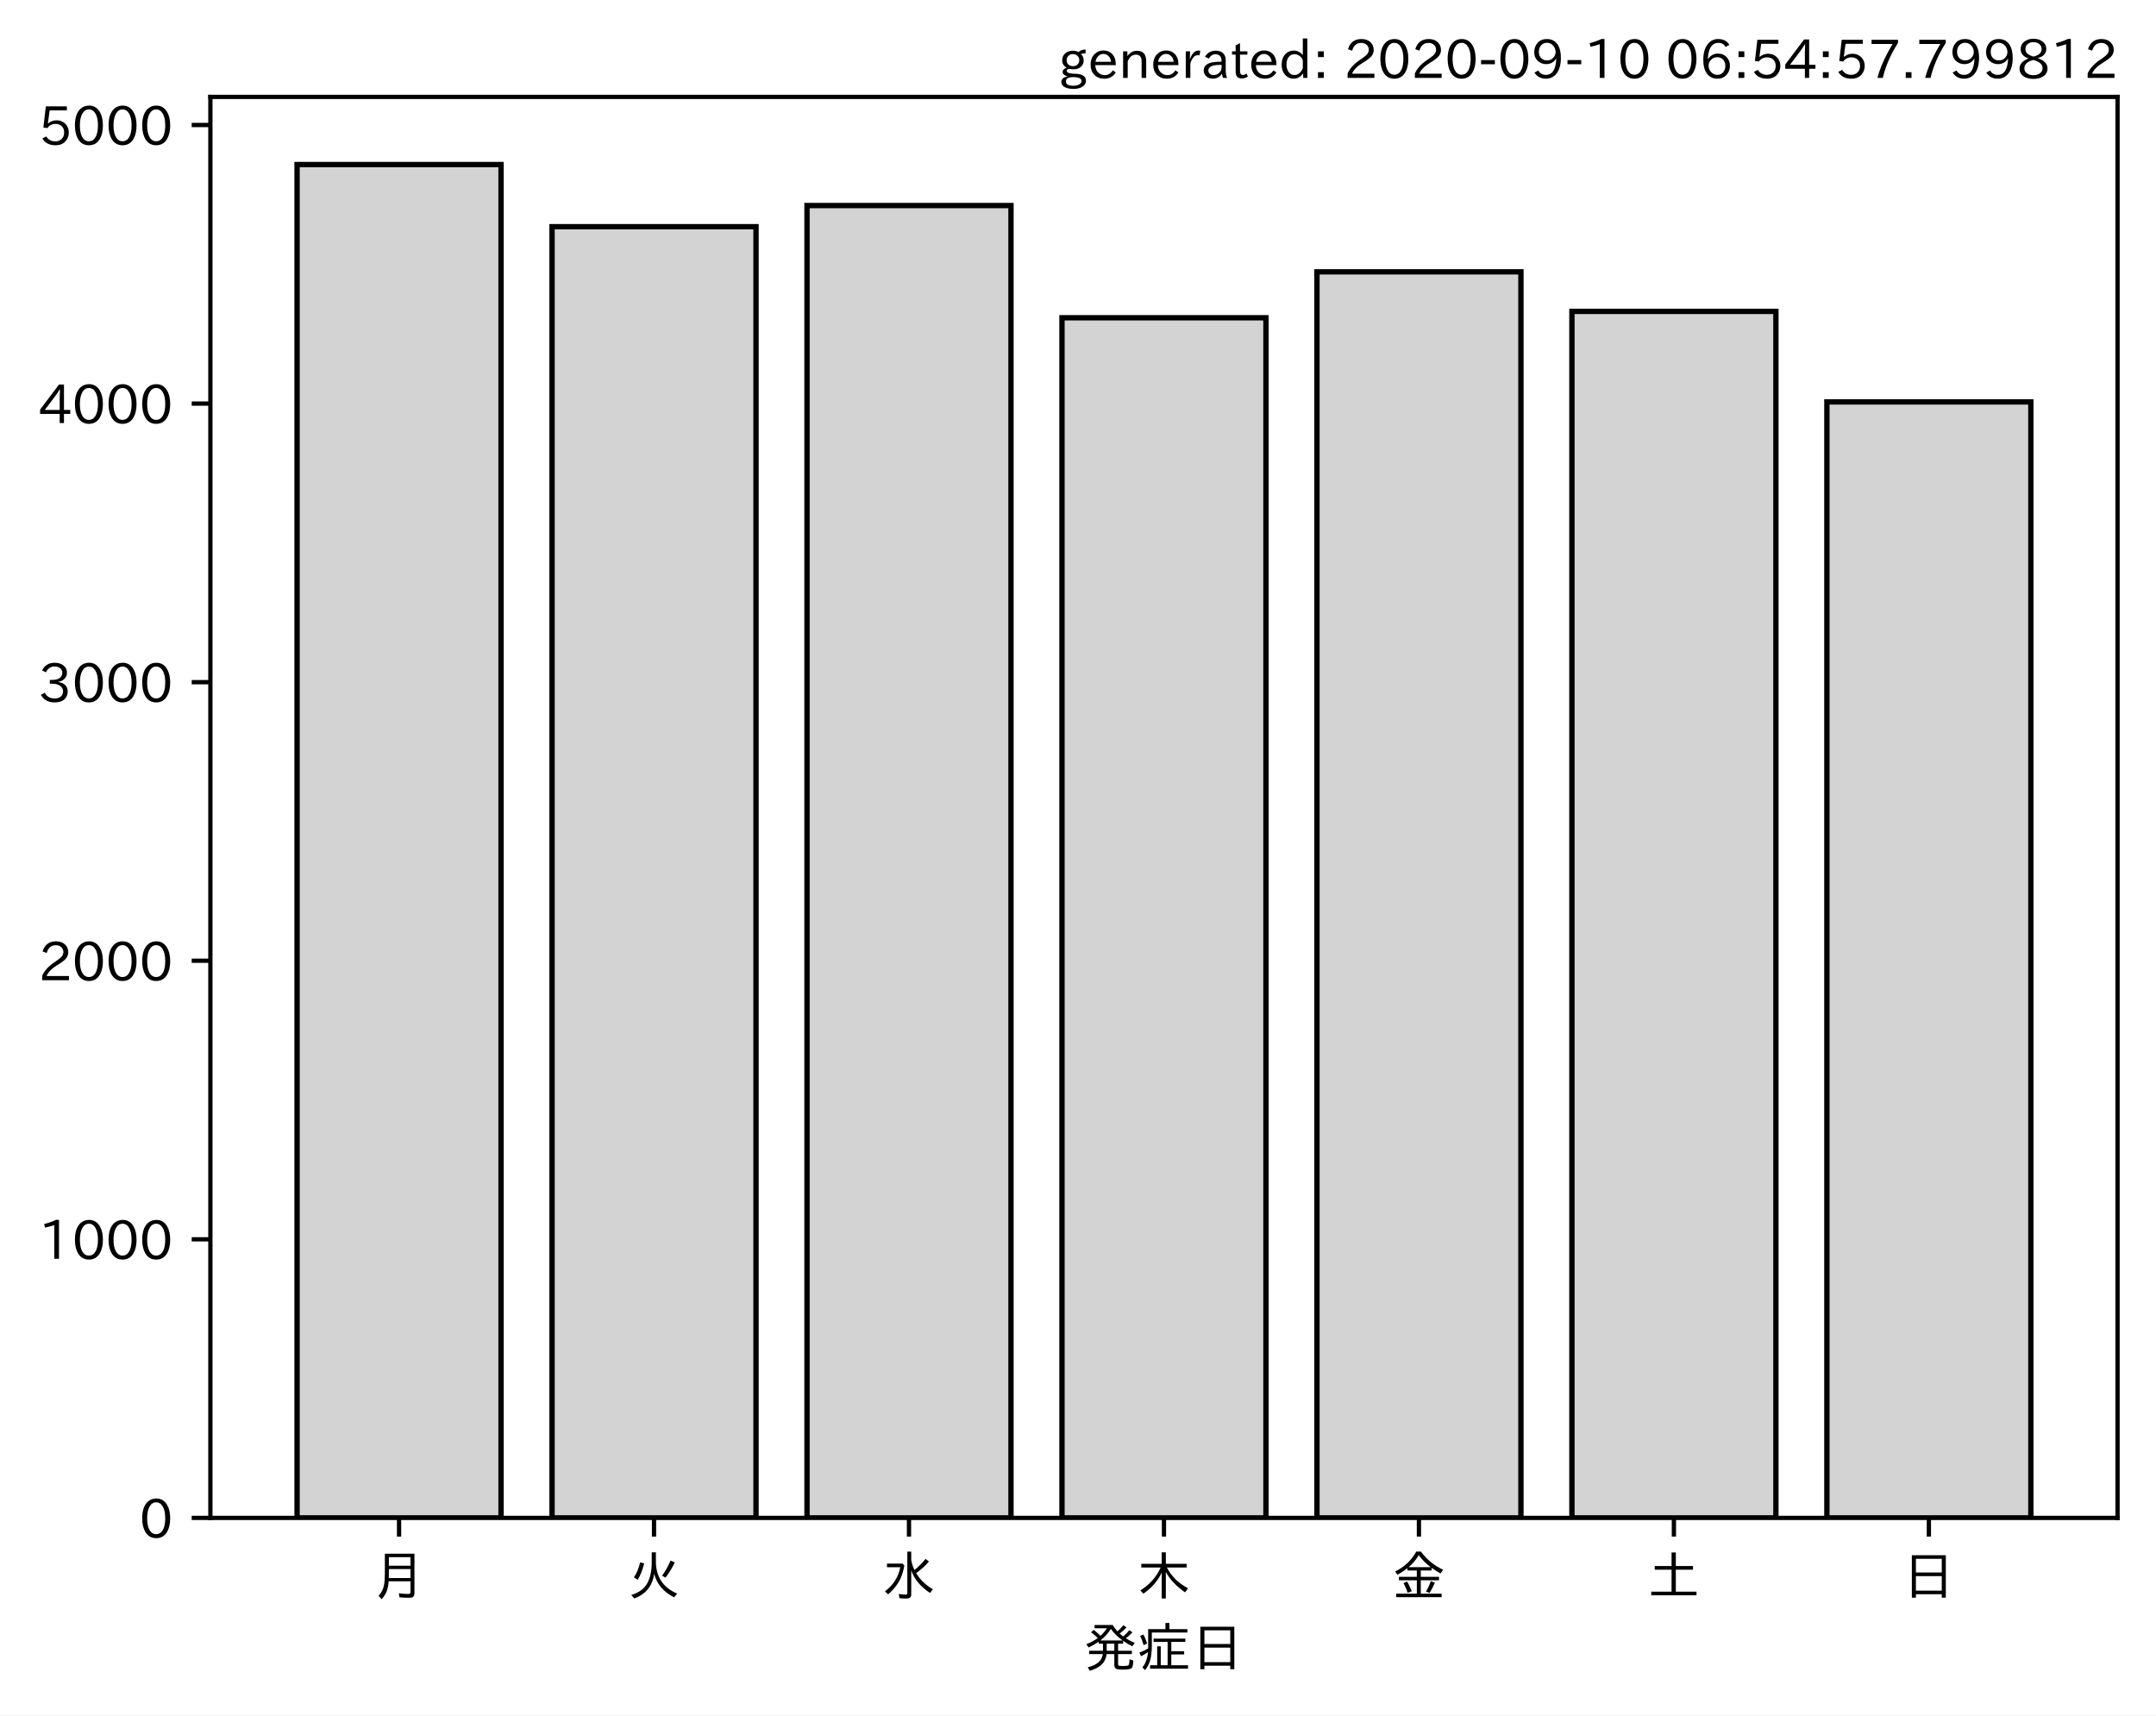
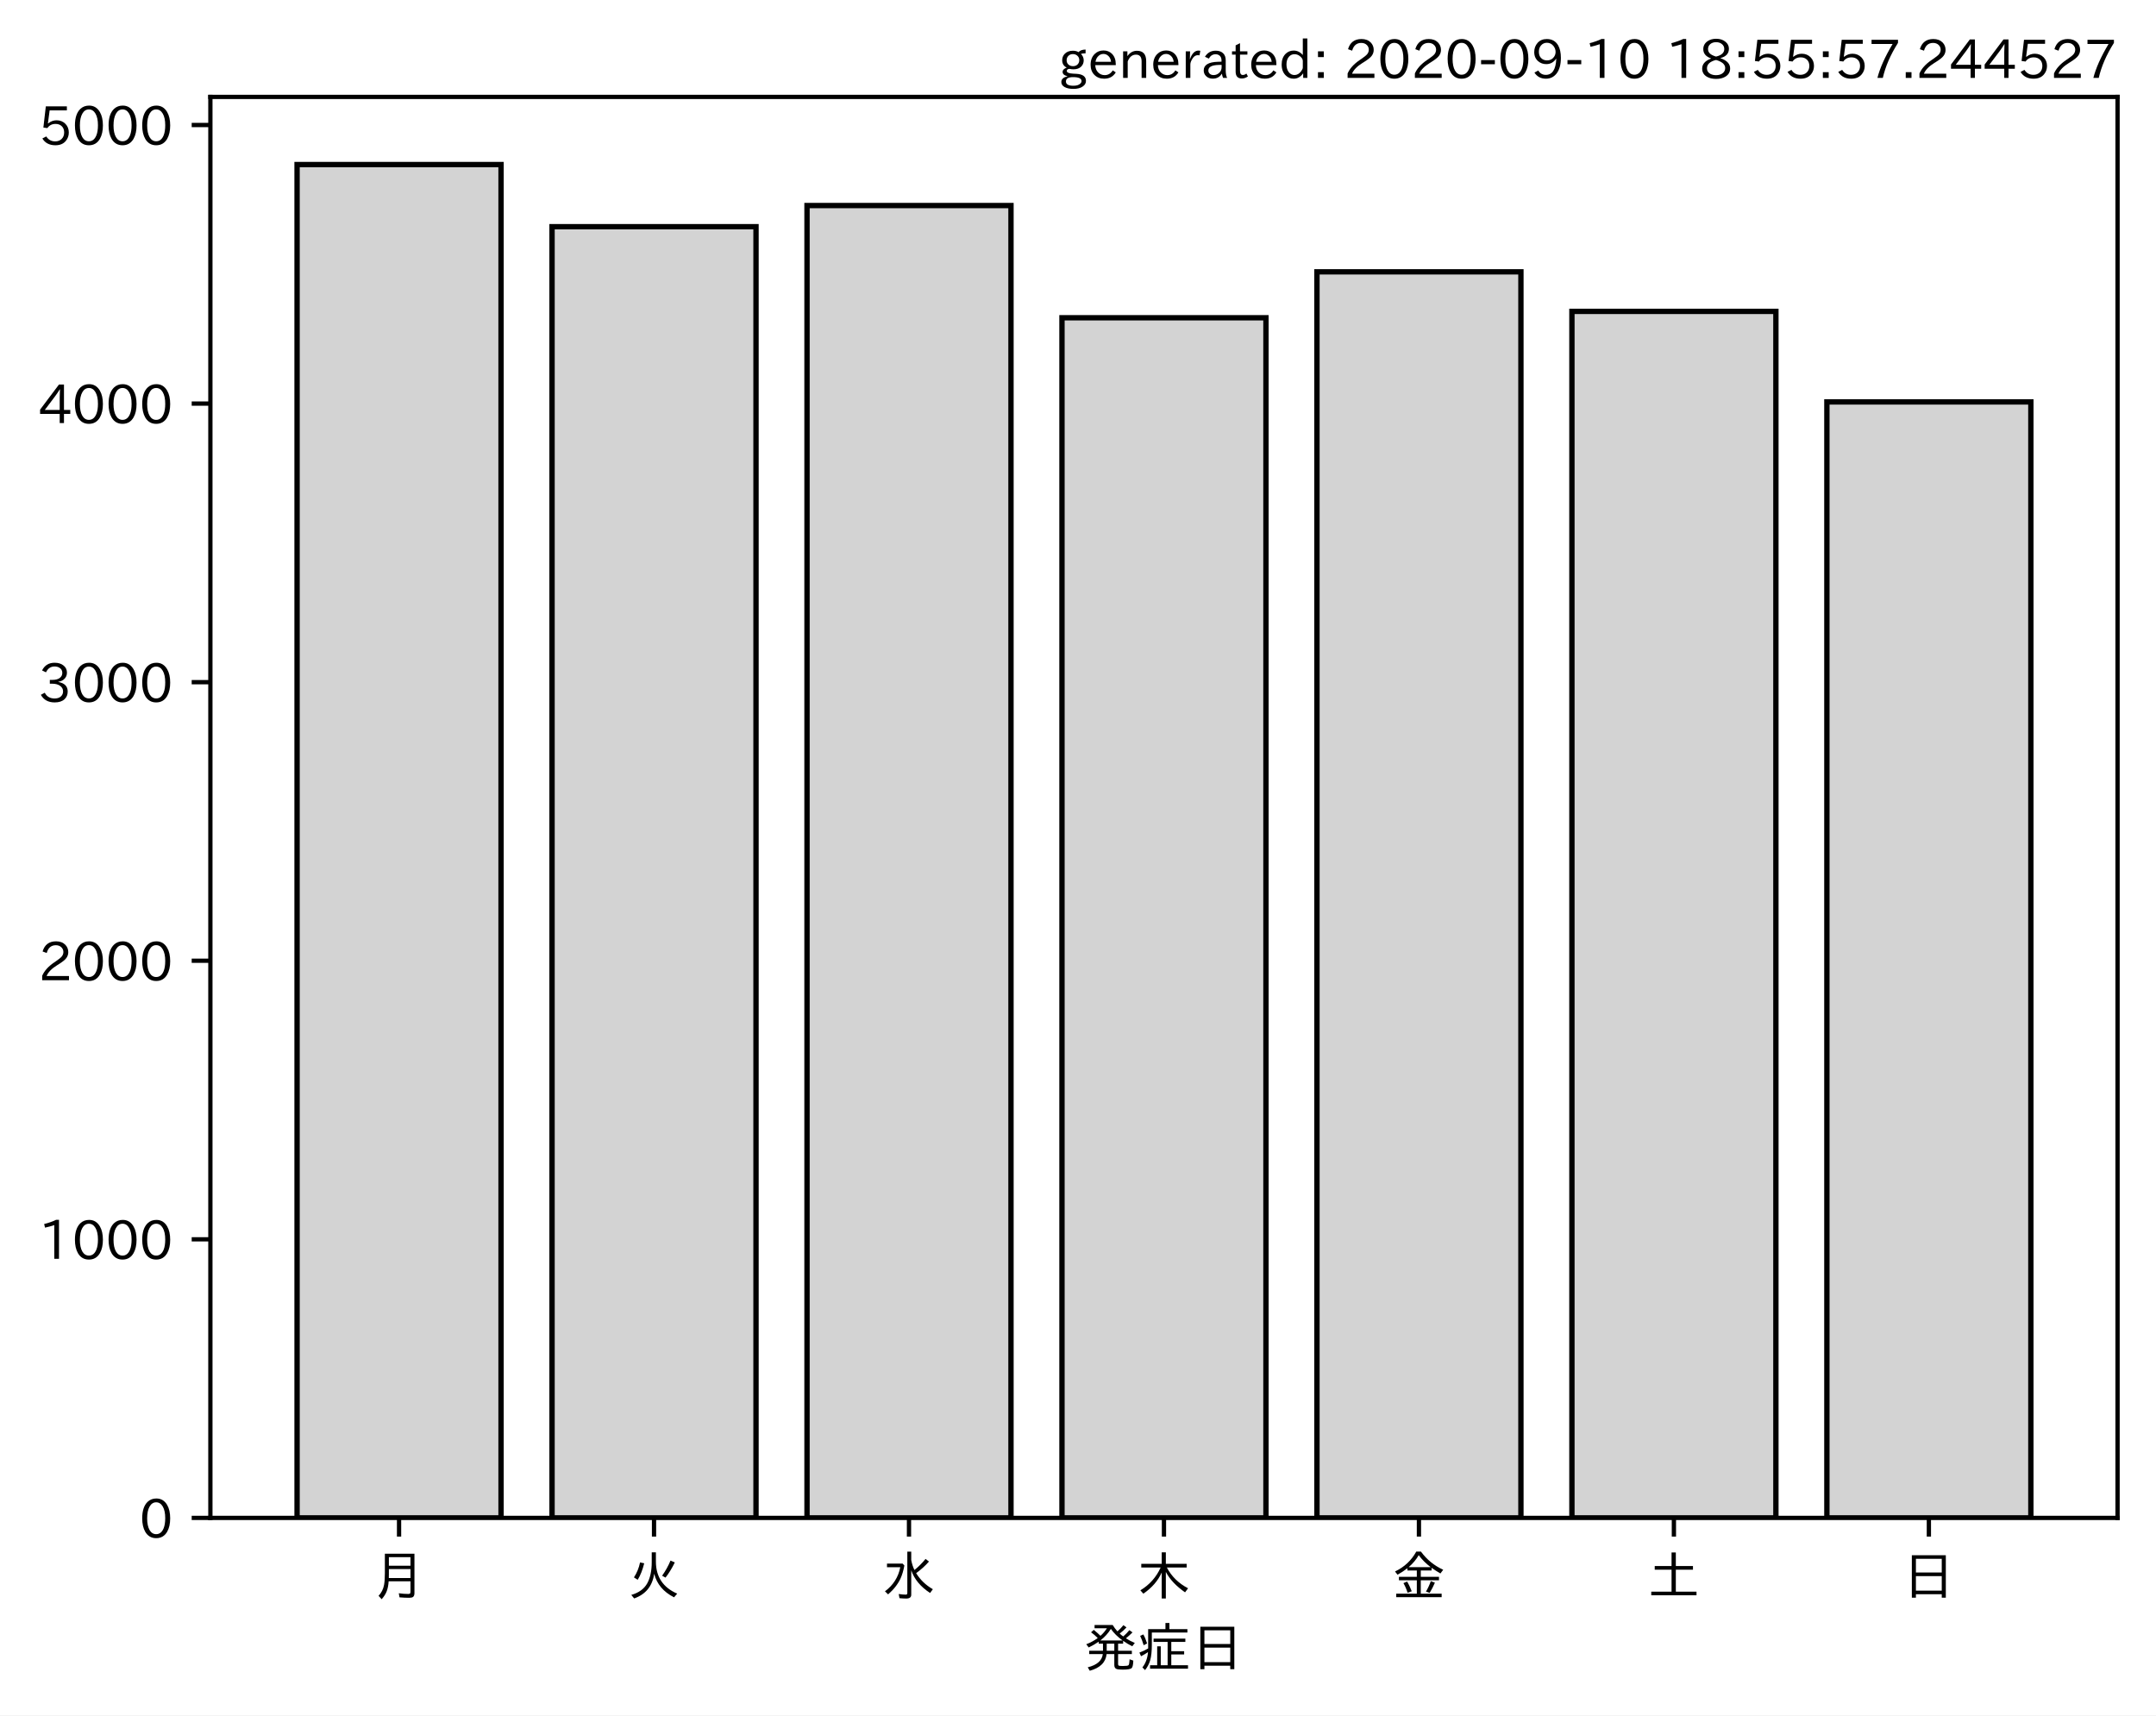
<svg xmlns="http://www.w3.org/2000/svg" xmlns:xlink="http://www.w3.org/1999/xlink" height="321.24pt" version="1.1" viewBox="0 0 403.714 321.24" width="403.714pt">
  <defs>
    <style type="text/css">*{stroke-linecap:butt;stroke-linejoin:round;}</style>
  </defs>
  <g id="figure_1">
    <g id="patch_1">
      <path d="M 0 321.24  L 403.714 321.24  L 403.714 0  L 0 0  z " style="fill:#ffffff;" />
    </g>
    <g id="axes_1">
      <g id="patch_2">
        <path d="M 39.394 284.259  L 396.514 284.259  L 396.514 18.147  L 39.394 18.147  z " style="fill:#ffffff;" />
      </g>
      <g id="patch_3">
-         <path clip-path="url(#pf69cc0f875)" d="M 55.626 284.259  L 93.821 284.259  L 93.821 30.819  L 55.626 30.819  z " style="fill:#d3d3d3;stroke:#000000;stroke-linejoin:miter;" />
+         <path clip-path="url(#p873a0d7e3d)" d="M 55.626 284.259  L 93.821 284.259  L 93.821 30.819  L 55.626 30.819  z " style="fill:#d3d3d3;stroke:#000000;stroke-linejoin:miter;" />
      </g>
      <g id="patch_4">
-         <path clip-path="url(#pf69cc0f875)" d="M 103.37 284.259  L 141.564 284.259  L 141.564 42.452  L 103.37 42.452  z " style="fill:#d3d3d3;stroke:#000000;stroke-linejoin:miter;" />
+         <path clip-path="url(#p873a0d7e3d)" d="M 103.37 284.259  L 141.564 284.259  L 141.564 42.452  L 103.37 42.452  z " style="fill:#d3d3d3;stroke:#000000;stroke-linejoin:miter;" />
      </g>
      <g id="patch_5">
-         <path clip-path="url(#pf69cc0f875)" d="M 151.113 284.259  L 189.308 284.259  L 189.308 38.488  L 151.113 38.488  z " style="fill:#d3d3d3;stroke:#000000;stroke-linejoin:miter;" />
+         <path clip-path="url(#p873a0d7e3d)" d="M 151.113 284.259  L 189.308 284.259  L 189.308 38.488  L 151.113 38.488  z " style="fill:#d3d3d3;stroke:#000000;stroke-linejoin:miter;" />
      </g>
      <g id="patch_6">
-         <path clip-path="url(#pf69cc0f875)" d="M 198.856 284.259  L 237.051 284.259  L 237.051 59.512  L 198.856 59.512  z " style="fill:#d3d3d3;stroke:#000000;stroke-linejoin:miter;" />
+         <path clip-path="url(#p873a0d7e3d)" d="M 198.856 284.259  L 237.051 284.259  L 237.051 59.512  L 198.856 59.512  z " style="fill:#d3d3d3;stroke:#000000;stroke-linejoin:miter;" />
      </g>
      <g id="patch_7">
-         <path clip-path="url(#pf69cc0f875)" d="M 246.6 284.259  L 284.794 284.259  L 284.794 50.904  L 246.6 50.904  z " style="fill:#d3d3d3;stroke:#000000;stroke-linejoin:miter;" />
+         <path clip-path="url(#p873a0d7e3d)" d="M 246.6 284.259  L 284.794 284.259  L 284.794 50.904  L 246.6 50.904  z " style="fill:#d3d3d3;stroke:#000000;stroke-linejoin:miter;" />
      </g>
      <g id="patch_8">
-         <path clip-path="url(#pf69cc0f875)" d="M 294.343 284.259  L 332.538 284.259  L 332.538 58.312  L 294.343 58.312  z " style="fill:#d3d3d3;stroke:#000000;stroke-linejoin:miter;" />
+         <path clip-path="url(#p873a0d7e3d)" d="M 294.343 284.259  L 332.538 284.259  L 332.538 58.312  L 294.343 58.312  z " style="fill:#d3d3d3;stroke:#000000;stroke-linejoin:miter;" />
      </g>
      <g id="patch_9">
-         <path clip-path="url(#pf69cc0f875)" d="M 342.086 284.259  L 380.281 284.259  L 380.281 75.267  L 342.086 75.267  z " style="fill:#d3d3d3;stroke:#000000;stroke-linejoin:miter;" />
+         <path clip-path="url(#p873a0d7e3d)" d="M 342.086 284.259  L 380.281 284.259  L 380.281 75.267  L 342.086 75.267  z " style="fill:#d3d3d3;stroke:#000000;stroke-linejoin:miter;" />
      </g>
      <g id="matplotlib.axis_1">
        <g id="xtick_1">
          <g id="line2d_1">
            <defs>
-               <path d="M 0 0  L 0 3.5  " id="m93d09417d0" style="stroke:#000000;stroke-width:0.8;" />
+               <path d="M 0 0  L 0 3.5  " id="m03555ded66" style="stroke:#000000;stroke-width:0.8;" />
            </defs>
            <g>
-               <use style="stroke:#000000;stroke-width:0.8;" x="74.724" xlink:href="#m93d09417d0" y="284.259" />
+               <use style="stroke:#000000;stroke-width:0.8;" x="74.724" xlink:href="#m03555ded66" y="284.259" />
            </g>
          </g>
          <g id="text_1">
            <g transform="translate(69.7238 298.7493)scale(0.1 -0.1)">
              <defs>
                <path d="M 78.812 77.875  L 78.812 4  Q 78.812 -1.219 76.078 -3.172  Q 73.969 -4.688 68.797 -4.688  Q 60.844 -4.688 50.828 -3.859  L 49.516 3.812  Q 58.594 2.484 67.094 2.484  Q 70.359 2.484 71.047 4.109  Q 71.391 4.891 71.391 6.844  L 71.391 26.125  L 30.516 26.125  Q 29.781 14.938 26.812 7.422  Q 24.031 0.094 17.438 -7.375  L 11.625 -0.984  Q 19.672 7.422 21.922 19.438  Q 23.438 27.688 23.438 41.406  L 23.438 77.875  z M 30.953 71.391  L 30.953 55.328  L 71.391 55.328  L 71.391 71.391  z M 30.953 49.125  L 30.953 39.938  Q 30.953 35.75 30.859 33.547  L 30.859 32.328  L 71.391 32.328  L 71.391 49.125  z " id="IPAexGothic-26376" />
              </defs>
              <use xlink:href="#IPAexGothic-26376" />
            </g>
          </g>
        </g>
        <g id="xtick_2">
          <g id="line2d_2">
            <g>
-               <use style="stroke:#000000;stroke-width:0.8;" x="122.467" xlink:href="#m93d09417d0" y="284.259" />
+               <use style="stroke:#000000;stroke-width:0.8;" x="122.467" xlink:href="#m03555ded66" y="284.259" />
            </g>
          </g>
          <g id="text_2">
            <g transform="translate(117.4671 298.7493)scale(0.1 -0.1)">
              <defs>
                <path d="M 53.516 80.422  L 53.516 63.188  Q 53.516 20.359 93.406 3.078  L 87.5 -3.812  Q 57.672 11.328 50.297 40.375  Q 45.359 5.672 12.797 -5.906  L 7.422 0.688  Q 28.859 6.844 37.406 22.609  Q 45.703 37.844 45.703 62.016  L 45.703 80.422  z M 12.406 33.5  Q 20.703 46.141 23.828 61.531  L 31.641 59.906  Q 27 41.312 19.438 29  z M 65.141 36.625  Q 74.656 50.047 80.906 64.984  L 88.922 61.531  Q 81.109 45.406 71.531 33.109  z " id="IPAexGothic-28779" />
              </defs>
              <use xlink:href="#IPAexGothic-28779" />
            </g>
          </g>
        </g>
        <g id="xtick_3">
          <g id="line2d_3">
            <g>
-               <use style="stroke:#000000;stroke-width:0.8;" x="170.21" xlink:href="#m93d09417d0" y="284.259" />
+               <use style="stroke:#000000;stroke-width:0.8;" x="170.21" xlink:href="#m03555ded66" y="284.259" />
            </g>
          </g>
          <g id="text_3">
            <g transform="translate(165.2104 298.7493)scale(0.1 -0.1)">
              <defs>
                <path d="M 54.203 65.922  Q 56.156 55.562 60.203 47.312  Q 71.578 56.453 81 68.109  L 87.406 63.188  Q 77.25 51.516 63.375 41.406  Q 75 22.609 94.672 11.375  L 89.5 4.297  Q 62.75 21.781 54.203 46.781  L 54.203 0.984  Q 54.203 -6.109 44.875 -6.109  Q 38.812 -6.109 32.172 -5.422  L 30.766 2.391  Q 38.422 1.219 44 1.219  Q 46.875 1.219 46.875 4.109  L 46.875 81.688  L 54.203 81.688  z M 8.797 59.281  L 38.094 59.281  L 41.359 55.766  Q 38.672 41.219 34.078 31.297  Q 26.656 15.375 10.891 1.703  L 4.984 7.422  Q 28.266 24.656 33.688 52.594  L 8.797 52.594  z " id="IPAexGothic-27700" />
              </defs>
              <use xlink:href="#IPAexGothic-27700" />
            </g>
          </g>
        </g>
        <g id="xtick_4">
          <g id="line2d_4">
            <g>
-               <use style="stroke:#000000;stroke-width:0.8;" x="217.954" xlink:href="#m93d09417d0" y="284.259" />
+               <use style="stroke:#000000;stroke-width:0.8;" x="217.954" xlink:href="#m03555ded66" y="284.259" />
            </g>
          </g>
          <g id="text_4">
            <g transform="translate(212.9538 298.7493)scale(0.1 -0.1)">
              <defs>
                <path d="M 55.422 52  Q 68.5 27 95.125 13.094  L 89.5 5.516  Q 64.594 22.797 53.516 43.703  L 53.516 -6  L 45.797 -6  L 45.797 42.672  Q 35.5 19.578 11.422 2.984  L 5.812 9.281  Q 31.453 24.75 43.797 52  L 7.516 52  L 7.516 58.891  L 45.797 58.891  L 45.797 80.469  L 53.516 80.469  L 53.516 58.891  L 92.531 58.891  L 92.531 52  z " id="IPAexGothic-26408" />
              </defs>
              <use xlink:href="#IPAexGothic-26408" />
            </g>
          </g>
        </g>
        <g id="xtick_5">
          <g id="line2d_5">
            <g>
-               <use style="stroke:#000000;stroke-width:0.8;" x="265.697" xlink:href="#m93d09417d0" y="284.259" />
+               <use style="stroke:#000000;stroke-width:0.8;" x="265.697" xlink:href="#m03555ded66" y="284.259" />
            </g>
          </g>
          <g id="text_5">
            <g transform="translate(260.6971 298.7493)scale(0.1 -0.1)">
              <defs>
                <path d="M 53.469 46.391  L 53.469 34.516  L 87.547 34.516  L 87.547 28.125  L 53.469 28.125  L 53.469 2.984  L 92.531 2.984  L 92.531 -3.516  L 7.516 -3.516  L 7.516 2.984  L 46.047 2.984  L 46.047 28.125  L 12.547 28.125  L 12.547 34.516  L 46.047 34.516  L 46.047 46.391  L 28.422 46.391  L 28.422 50.688  Q 19.734 43.891 9.906 38.531  L 5.219 44.578  Q 31.344 56.984 45.016 81.781  L 53.766 81.781  Q 70.359 59.234 95.453 47.797  L 90.234 40.828  Q 81.547 45.844 73.641 51.469  L 73.641 46.391  z M 72.016 52.688  Q 59.078 62.406 49.562 75.094  Q 42.828 63.141 30.812 52.688  z M 28.719 4.688  Q 26.078 13.719 21 22.797  L 27.875 25.688  Q 31.938 19.188 36.531 7.516  z M 63.188 6.891  Q 68.797 16.406 72.219 26.516  L 79.891 23.578  Q 75.922 14.156 70.125 4.5  z " id="IPAexGothic-37329" />
              </defs>
              <use xlink:href="#IPAexGothic-37329" />
            </g>
          </g>
        </g>
        <g id="xtick_6">
          <g id="line2d_6">
            <g>
-               <use style="stroke:#000000;stroke-width:0.8;" x="313.44" xlink:href="#m93d09417d0" y="284.259" />
+               <use style="stroke:#000000;stroke-width:0.8;" x="313.44" xlink:href="#m03555ded66" y="284.259" />
            </g>
          </g>
          <g id="text_6">
            <g transform="translate(308.4404 298.7493)scale(0.1 -0.1)">
              <defs>
                <path d="M 45.609 54.781  L 45.609 80.172  L 53.609 80.172  L 53.609 54.781  L 85.688 54.781  L 85.688 47.906  L 53.609 47.906  L 53.609 6.781  L 92.328 6.781  L 92.328 0  L 7.625 0  L 7.625 6.781  L 45.609 6.781  L 45.609 47.906  L 14.109 47.906  L 14.109 54.781  z " id="IPAexGothic-22303" />
              </defs>
              <use xlink:href="#IPAexGothic-22303" />
            </g>
          </g>
        </g>
        <g id="xtick_7">
          <g id="line2d_7">
            <g>
-               <use style="stroke:#000000;stroke-width:0.8;" x="361.184" xlink:href="#m93d09417d0" y="284.259" />
+               <use style="stroke:#000000;stroke-width:0.8;" x="361.184" xlink:href="#m03555ded66" y="284.259" />
            </g>
          </g>
          <g id="text_7">
            <g transform="translate(356.1837 298.7493)scale(0.1 -0.1)">
              <defs>
                <path d="M 81.734 75  L 81.734 -4.5  L 74.125 -4.5  L 74.125 2  L 25.734 2  L 25.734 -4.5  L 18.109 -4.5  L 18.109 75  z M 25.734 68.312  L 25.734 42.672  L 74.125 42.672  L 74.125 68.312  z M 25.734 35.891  L 25.734 8.688  L 74.125 8.688  L 74.125 35.891  z " id="IPAexGothic-26085" />
              </defs>
              <use xlink:href="#IPAexGothic-26085" />
            </g>
          </g>
        </g>
        <g id="text_8">
          <g transform="translate(202.9538 312.1399)scale(0.1 -0.1)">
            <defs>
              <path d="M 73.734 56.844  Q 80.609 62.75 85.203 68.609  L 91.109 64.406  Q 84.469 57.812 78.719 53.328  Q 85.938 48.688 95.406 44.625  L 90.625 38.375  Q 81.734 42.781 73.531 48.641  L 73.531 43.312  L 64.109 43.312  L 64.109 29.984  L 89.891 29.984  L 89.891 23.781  L 64.109 23.781  L 64.109 5.609  Q 64.109 2.484 65.719 2.047  Q 67.391 1.469 73.094 1.469  Q 82.125 1.469 83.594 2.984  Q 85.062 4.438 85.5 11.969  Q 85.5 13.484 85.594 14.062  L 92.625 11.578  Q 92.188 0.391 89.703 -2.203  Q 87.062 -5.328 72.609 -5.328  Q 63.812 -5.328 60.938 -4  Q 57.031 -2.344 57.031 3.328  L 57.031 23.781  L 42.578 23.781  Q 40.188 0.531 11.078 -7.422  L 7.281 -0.984  Q 33.25 5.422 35.5 23.781  L 10.016 23.781  L 10.016 29.984  L 35.797 29.984  L 35.797 43.312  L 27.781 43.312  L 27.781 47.016  Q 19.734 41.359 9.078 36.188  L 4.5 42.188  Q 16.312 46.734 25.984 53.812  Q 19.828 60.156 13.484 64.594  L 18.609 69.141  Q 26.516 62.594 31.109 58.016  Q 38.031 64.062 43.172 72.125  L 20.062 72.125  L 20.062 78.219  L 54 78.219  Q 58.203 71.344 62.891 66.312  Q 69.094 71.625 74.031 77.938  L 79.828 73.734  Q 74.172 67.625 67.094 62.203  Q 70.406 59.078 73.734 56.844  z M 57.031 43.312  L 42.781 43.312  L 42.781 29.984  L 57.031 29.984  z M 30.906 49.312  L 72.516 49.312  Q 58.688 59.281 50.594 71  Q 43.219 58.891 30.906 49.312  z " id="IPAexGothic-30330" />
              <path d="M 63.719 2.875  L 95.016 2.875  L 95.016 -3.516  L 23.969 -3.516  L 23.969 2.875  L 37.312 2.875  L 37.312 38.281  L 44 38.281  L 44 2.875  L 56.844 2.875  L 56.844 46.578  L 30.516 46.578  L 30.516 52.781  L 90.047 52.781  L 90.047 46.578  L 63.719 46.578  L 63.719 29.203  L 87.797 29.203  L 87.797 23.094  L 63.719 23.094  z M 60.203 70.516  L 93.891 70.516  L 93.891 64.109  L 27.297 64.109  L 27.297 41.406  Q 27.297 23.141 24.219 12.203  Q 21.391 2.25 14.594 -6.203  L 9.625 -1.172  Q 18.75 10.359 20.125 27.484  Q 15.438 24.125 7.078 19.734  L 4 26.609  Q 12.312 29.594 20.406 34.328  L 20.406 37.891  L 20.406 70.516  L 52.781 70.516  L 52.781 81.984  L 60.203 81.984  z M 12.016 40.375  Q 8.891 50.781 5.422 57.906  L 11.375 60.594  Q 15.234 53.859 18.406 43.703  z " id="IPAexGothic-30151" />
            </defs>
            <use xlink:href="#IPAexGothic-30330" />
            <use x="100" xlink:href="#IPAexGothic-30151" />
            <use x="200" xlink:href="#IPAexGothic-26085" />
          </g>
        </g>
      </g>
      <g id="matplotlib.axis_2">
        <g id="ytick_1">
          <g id="line2d_8">
            <defs>
-               <path d="M 0 0  L -3.5 0  " id="m2d69357379" style="stroke:#000000;stroke-width:0.8;" />
+               <path d="M 0 0  L -3.5 0  " id="m8ce28bca48" style="stroke:#000000;stroke-width:0.8;" />
            </defs>
            <g>
-               <use style="stroke:#000000;stroke-width:0.8;" x="39.394" xlink:href="#m2d69357379" y="284.259" />
+               <use style="stroke:#000000;stroke-width:0.8;" x="39.394" xlink:href="#m8ce28bca48" y="284.259" />
            </g>
          </g>
          <g id="text_9">
            <g transform="translate(26.09531 288.0039)scale(0.1 -0.1)">
              <defs>
                <path d="M 31.844 73.828  Q 45.016 73.828 52.094 61.625  Q 57.719 51.953 57.719 36.625  Q 57.719 21.438 52.094 11.578  Q 45.125 -0.484 31.5 -0.484  Q 17.922 -0.484 10.938 11.578  Q 5.328 21.438 5.328 36.719  Q 5.328 58.016 15.625 67.719  Q 22.172 73.828 31.844 73.828  z M 31.5 66.656  Q 23.688 66.656 19.188 58.734  Q 14.594 50.734 14.594 36.625  Q 14.594 22.75 19.094 14.797  Q 23.641 6.984 31.5 6.984  Q 40.922 6.984 45.453 18.016  Q 48.438 25.344 48.438 37.109  Q 48.438 50.875 43.844 58.734  Q 39.203 66.656 31.5 66.656  z " id="IPAexGothic-48" />
              </defs>
              <use xlink:href="#IPAexGothic-48" />
            </g>
          </g>
        </g>
        <g id="ytick_2">
          <g id="line2d_9">
            <g>
-               <use style="stroke:#000000;stroke-width:0.8;" x="39.394" xlink:href="#m2d69357379" y="232.089" />
+               <use style="stroke:#000000;stroke-width:0.8;" x="39.394" xlink:href="#m8ce28bca48" y="232.089" />
            </g>
          </g>
          <g id="text_10">
            <g transform="translate(7.2 235.8343)scale(0.1 -0.1)">
              <defs>
                <path d="M 38.484 0.984  L 29.688 0.984  L 29.688 64.109  Q 21.438 61.281 12.312 59.328  L 10.688 66.109  Q 23.734 69.391 32.906 73.922  L 38.484 73.922  z " id="IPAexGothic-49" />
              </defs>
              <use xlink:href="#IPAexGothic-49" />
              <use x="62.988" xlink:href="#IPAexGothic-48" />
              <use x="125.977" xlink:href="#IPAexGothic-48" />
              <use x="188.965" xlink:href="#IPAexGothic-48" />
            </g>
          </g>
        </g>
        <g id="ytick_3">
          <g id="line2d_10">
            <g>
-               <use style="stroke:#000000;stroke-width:0.8;" x="39.394" xlink:href="#m2d69357379" y="179.919" />
+               <use style="stroke:#000000;stroke-width:0.8;" x="39.394" xlink:href="#m8ce28bca48" y="179.919" />
            </g>
          </g>
          <g id="text_11">
            <g transform="translate(7.2 183.6647)scale(0.1 -0.1)">
              <defs>
                <path d="M 57.172 0.984  L 6.984 0.984  L 6.984 9.281  Q 12.891 23.047 29.594 34.422  L 32.375 36.281  Q 40.922 42.141 43.609 45.406  Q 46.688 49.266 46.688 53.812  Q 46.688 58.938 43.062 62.547  Q 39.062 66.547 32.562 66.547  Q 19.531 66.547 15.484 52  L 7.766 54.781  Q 13.328 73.828 33.062 73.828  Q 43.844 73.828 50.25 67.438  Q 55.859 61.672 55.859 53.516  Q 55.859 47.469 52.25 42.531  Q 48.922 37.75 36.969 30.281  L 34.859 29  Q 19.625 19.578 15.281 8.891  L 57.172 8.891  z " id="IPAexGothic-50" />
              </defs>
              <use xlink:href="#IPAexGothic-50" />
              <use x="62.988" xlink:href="#IPAexGothic-48" />
              <use x="125.977" xlink:href="#IPAexGothic-48" />
              <use x="188.965" xlink:href="#IPAexGothic-48" />
            </g>
          </g>
        </g>
        <g id="ytick_4">
          <g id="line2d_11">
            <g>
-               <use style="stroke:#000000;stroke-width:0.8;" x="39.394" xlink:href="#m2d69357379" y="127.75" />
+               <use style="stroke:#000000;stroke-width:0.8;" x="39.394" xlink:href="#m8ce28bca48" y="127.75" />
            </g>
          </g>
          <g id="text_12">
            <g transform="translate(7.2 131.4951)scale(0.1 -0.1)">
              <defs>
                <path d="M 37.203 37.797  Q 54.781 34.625 54.781 19.969  Q 54.781 11.188 48.875 5.562  Q 42.328 -0.484 30.375 -0.484  Q 12.453 -0.484 4.5 13.766  L 11.812 17.672  Q 17.328 6.891 30.281 6.891  Q 37.891 6.891 42.094 10.797  Q 46.094 14.5 46.094 20.172  Q 46.094 26.859 40.094 30.906  Q 34.625 34.578 25.688 34.578  L 21.297 34.578  L 21.297 41.703  L 25.875 41.703  Q 34.859 41.703 39.594 45.125  Q 44.672 48.734 44.672 54.828  Q 44.672 61.469 38.969 64.656  Q 35.297 66.844 30.172 66.844  Q 19.344 66.844 14.109 55.906  L 6.781 59.422  Q 14.016 73.828 30.281 73.828  Q 40.578 73.828 46.969 68.656  Q 53.375 63.578 53.375 55.219  Q 53.375 47.312 47.172 42.281  Q 43.172 39.062 37.203 38.188  z " id="IPAexGothic-51" />
              </defs>
              <use xlink:href="#IPAexGothic-51" />
              <use x="62.988" xlink:href="#IPAexGothic-48" />
              <use x="125.977" xlink:href="#IPAexGothic-48" />
              <use x="188.965" xlink:href="#IPAexGothic-48" />
            </g>
          </g>
        </g>
        <g id="ytick_5">
          <g id="line2d_12">
            <g>
-               <use style="stroke:#000000;stroke-width:0.8;" x="39.394" xlink:href="#m2d69357379" y="75.58" />
+               <use style="stroke:#000000;stroke-width:0.8;" x="39.394" xlink:href="#m8ce28bca48" y="75.58" />
            </g>
          </g>
          <g id="text_13">
            <g transform="translate(7.2 79.32547)scale(0.1 -0.1)">
              <defs>
                <path d="M 59.578 18.109  L 47.797 18.109  L 47.797 0.984  L 39.797 0.984  L 39.797 18.109  L 3.078 18.109  L 3.078 26.125  L 38.375 73.094  L 47.797 73.094  L 47.797 25.531  L 59.578 25.531  z M 40.281 64.203  L 39.984 64.203  Q 35.594 57.125 31.297 51.312  L 11.859 25.531  L 39.797 25.531  L 39.797 49.125  Q 39.797 54.391 40.281 64.203  z " id="IPAexGothic-52" />
              </defs>
              <use xlink:href="#IPAexGothic-52" />
              <use x="62.988" xlink:href="#IPAexGothic-48" />
              <use x="125.977" xlink:href="#IPAexGothic-48" />
              <use x="188.965" xlink:href="#IPAexGothic-48" />
            </g>
          </g>
        </g>
        <g id="ytick_6">
          <g id="line2d_13">
            <g>
-               <use style="stroke:#000000;stroke-width:0.8;" x="39.394" xlink:href="#m2d69357379" y="23.411" />
+               <use style="stroke:#000000;stroke-width:0.8;" x="39.394" xlink:href="#m8ce28bca48" y="23.411" />
            </g>
          </g>
          <g id="text_14">
            <g transform="translate(7.2 27.15585)scale(0.1 -0.1)">
              <defs>
                <path d="M 18.406 40.672  Q 25.531 46.297 33.938 46.297  Q 44 46.297 50.641 39.5  Q 56.844 33.016 56.844 23.391  Q 56.844 14.656 51.516 8.016  Q 44.828 -0.484 31.734 -0.484  Q 14.984 -0.484 7.328 12.25  L 14.656 16.062  Q 20.453 6.781 31.453 6.781  Q 38.531 6.781 43.266 11.188  Q 48.141 15.828 48.141 23.484  Q 48.141 30.719 43.844 35.016  Q 39.359 39.5 32.125 39.5  Q 21.969 39.5 16.75 31.688  L 9.234 32.672  L 13.812 72.406  L 53.219 72.406  L 53.219 64.891  L 20.953 64.891  L 17.719 40.672  z " id="IPAexGothic-53" />
              </defs>
              <use xlink:href="#IPAexGothic-53" />
              <use x="62.988" xlink:href="#IPAexGothic-48" />
              <use x="125.977" xlink:href="#IPAexGothic-48" />
              <use x="188.965" xlink:href="#IPAexGothic-48" />
            </g>
          </g>
        </g>
      </g>
      <g id="patch_10">
        <path d="M 39.394 284.259  L 39.394 18.147  " style="fill:none;stroke:#000000;stroke-linecap:square;stroke-linejoin:miter;stroke-width:0.8;" />
      </g>
      <g id="patch_11">
        <path d="M 396.514 284.259  L 396.514 18.147  " style="fill:none;stroke:#000000;stroke-linecap:square;stroke-linejoin:miter;stroke-width:0.8;" />
      </g>
      <g id="patch_12">
        <path d="M 39.394 284.259  L 396.514 284.259  " style="fill:none;stroke:#000000;stroke-linecap:square;stroke-linejoin:miter;stroke-width:0.8;" />
      </g>
      <g id="patch_13">
        <path d="M 39.394 18.147  L 396.514 18.147  " style="fill:none;stroke:#000000;stroke-linecap:square;stroke-linejoin:miter;stroke-width:0.8;" />
      </g>
    </g>
    <g id="text_15">
      <g transform="translate(198.1856 14.69063)scale(0.1 -0.1)">
        <defs>
          <path d="M 20.797 17.969  Q 15.719 17.531 15.719 14.062  Q 15.719 9.578 27.547 8.984  L 33.297 8.688  Q 51.609 7.766 51.609 -4.594  Q 51.609 -10.938 45.703 -14.984  Q 39.359 -19.578 28.031 -19.578  Q 17.781 -19.578 11.531 -16.062  Q 5.516 -12.641 5.516 -6.688  Q 5.516 1.312 16.797 3.859  L 16.797 4.203  Q 7.906 6.453 7.906 12.156  Q 7.906 17.438 15.531 20.266  Q 7.125 24.609 7.125 34.078  Q 7.125 41.406 12.016 46.297  Q 17.625 51.906 27.156 51.906  Q 33.203 51.906 37.844 49.266  Q 41.406 53.953 50.922 54.109  L 50.922 47.078  Q 44.344 46.922 42.234 45.906  Q 47.406 40.828 47.406 33.891  Q 47.406 27 42.719 22.266  Q 37.5 17.094 28.328 17.094  Q 24.422 17.094 20.797 17.969  z M 27.094 45.609  Q 22.016 45.609 18.703 42.281  Q 15.438 39.016 15.438 34.078  Q 15.438 29.25 18.5 26.312  Q 21.828 23 27.438 23  Q 32.719 23 35.891 26.219  Q 39.109 29.391 39.109 34.422  Q 39.109 39.016 35.891 42.188  Q 32.516 45.609 27.094 45.609  z M 27.391 2.484  Q 14.109 2.484 14.109 -5.719  Q 14.109 -13.672 28.125 -13.672  Q 37.156 -13.672 41.219 -9.469  Q 43.312 -7.516 43.312 -4.891  Q 43.312 2.484 27.391 2.484  z " id="IPAexGothic-103" />
          <path d="M 13.484 24.906  Q 13.922 16.266 18.891 11.281  Q 23.969 6.203 31.203 6.203  Q 40.719 6.203 46.297 15.094  L 51.906 11.375  Q 44.828 -0.484 30.172 -0.484  Q 19.094 -0.484 11.969 6.594  Q 4.781 13.812 4.781 25.641  Q 4.781 38.188 12.312 45.703  Q 19 52.391 29 52.391  Q 38.422 52.391 44.781 46.188  Q 51.906 38.969 51.906 26.906  L 51.906 24.906  z M 43.062 31.203  Q 42.328 37.984 38.281 41.891  Q 34.281 45.906 28.812 45.906  Q 22.469 45.906 17.969 40.484  Q 14.891 36.812 13.969 31.203  z " id="IPAexGothic-101" />
          <path d="M 52 0.984  L 43.406 0.984  L 43.406 31.891  Q 43.406 44.578 32.906 44.578  Q 22.312 44.578 17.391 31.891  L 17.391 0.984  L 8.797 0.984  L 8.797 50.781  L 16.797 50.781  L 16.797 41.797  Q 23.828 51.812 34.719 51.812  Q 52 51.812 52 32.375  z " id="IPAexGothic-110" />
          <path d="M 36.078 51.812  L 34.578 43.266  Q 32.906 43.609 31.594 43.609  Q 25.828 43.609 22.078 38.188  Q 17.391 31.344 17.391 26.172  L 17.391 0.984  L 8.797 0.984  L 8.797 50.781  L 16.891 50.781  L 16.5 35.984  L 16.703 35.984  Q 22.219 52.203 32.766 52.203  Q 34.469 52.203 36.078 51.812  z " id="IPAexGothic-114" />
          <path d="M 49.312 0.984  L 41.75 0.984  Q 39.984 4.734 39.547 8.688  L 39.203 8.688  Q 33.547 -0.391 22.312 -0.391  Q 14.594 -0.391 9.719 4.5  Q 5.422 8.797 5.422 14.984  Q 5.422 30.422 32.031 31.203  L 38.719 31.391  L 38.719 33.984  Q 38.719 39.203 35.75 42.188  Q 32.625 45.312 27.734 45.312  Q 19.344 45.312 15.141 37.156  L 7.719 40.578  Q 14.656 52 27.938 52  Q 37.109 52 42.047 46.875  Q 46.625 42.281 46.625 33.891  L 46.625 15.578  Q 46.625 6.25 49.312 0.984  z M 38.922 25.391  L 33.453 25.297  Q 14.109 24.859 14.109 14.891  Q 14.109 11.375 16.406 9.078  Q 19.234 6.297 23.828 6.297  Q 30.219 6.297 34.906 10.984  Q 38.922 15.141 38.922 21  z " id="IPAexGothic-97" />
          <path d="M 33.203 3.766  Q 27.641 -0.094 21.828 -0.094  Q 10.203 -0.094 10.203 12.984  L 10.203 44.672  L 3.422 44.672  L 3.422 50.781  L 10.203 50.781  L 10.203 61.969  L 18.406 66.062  L 18.406 50.781  L 32.234 50.781  L 32.234 44.672  L 18.406 44.672  L 18.406 14.156  Q 18.406 6.5 23.641 6.5  Q 27.156 6.5 30.328 9.188  z " id="IPAexGothic-116" />
          <path d="M 52.984 0.984  L 45.172 0.984  L 45.172 9.672  Q 38.141 -0.484 27.391 -0.484  Q 18.453 -0.484 12.312 5.812  Q 4.891 13.188 4.891 25.984  Q 4.891 38.531 12.062 45.906  Q 18.266 52.203 27.391 52.203  Q 37.25 52.203 44.484 43.891  L 44.484 74.906  L 52.984 74.906  z M 44.484 20.359  L 44.484 32.766  Q 44.484 37.703 38.375 42.281  Q 34.078 45.406 28.953 45.406  Q 23.188 45.406 19.188 41.406  Q 13.875 36.078 13.875 26.219  Q 13.875 17.328 18.266 11.719  Q 22.516 6.391 28.859 6.391  Q 36.281 6.391 41.5 13.672  Q 44.484 17.719 44.484 20.359  z " id="IPAexGothic-100" />
          <path d="M 21.391 39.984  L 10.5 39.984  L 10.5 50.781  L 21.391 50.781  z M 21.391 0.984  L 10.5 0.984  L 10.5 11.766  L 21.391 11.766  z " id="IPAexGothic-58" />
          <path id="IPAexGothic-32" />
          <path d="M 30.766 26.609  L 4.984 26.609  L 4.984 34.422  L 30.766 34.422  z " id="IPAexGothic-45" />
          <path d="M 46.625 36.812  Q 39.75 26.812 28.328 26.812  Q 19.578 26.812 13.234 32.125  Q 5.719 38.422 5.719 49.422  Q 5.719 59.578 12.016 66.656  Q 18.453 73.828 29.203 73.828  Q 43.75 73.828 50.641 61.719  Q 55.609 52.781 55.609 38.625  Q 55.609 19.531 47.516 9.188  Q 39.891 -0.484 27.641 -0.484  Q 13.422 -0.484 6.109 10.984  L 13.328 14.891  Q 18.062 6.688 27.391 6.688  Q 45.656 6.688 47.016 36.812  z M 29.5 66.844  Q 22.656 66.844 18.312 61.719  Q 14.406 57.078 14.406 50  Q 14.406 42.828 18.109 38.719  Q 22.406 33.797 29.781 33.797  Q 37.984 33.797 42.625 40.188  Q 45.703 44.484 45.703 49.516  Q 45.703 55.516 42.094 60.359  Q 37.109 66.844 29.5 66.844  z " id="IPAexGothic-57" />
-           <path d="M 16.5 36.375  Q 23.578 46.578 34.906 46.578  Q 45.406 46.578 51.812 39.266  Q 57.422 32.906 57.422 23.781  Q 57.422 13.812 51.125 6.781  Q 44.578 -0.484 34.031 -0.484  Q 21.484 -0.484 14.406 9.078  Q 7.516 18.406 7.516 34.812  Q 7.516 53.516 15.828 64.203  Q 23.344 73.828 35.5 73.828  Q 49.859 73.828 56.391 62.891  L 49.219 58.984  Q 45.219 66.656 35.938 66.656  Q 17.484 66.656 16.109 36.375  z M 33.453 39.797  Q 26.312 39.797 21.625 34.469  Q 17.438 29.688 17.438 24.078  Q 17.438 18.062 21.141 13.188  Q 26.125 6.688 33.734 6.688  Q 41.703 6.688 45.953 13.188  Q 48.828 17.625 48.828 23.484  Q 48.828 30.375 45.016 34.812  Q 40.625 39.797 33.453 39.797  z " id="IPAexGothic-54" />
+           <path d="M 39.703 37.891  Q 57.812 31.734 57.812 18.703  Q 57.812 8.453 48.438 3.078  Q 41.609 -0.875 31.5 -0.875  Q 21.344 -0.875 14.5 3.078  Q 5.422 8.297 5.422 18.406  Q 5.422 31.062 22.016 37.203  L 22.016 37.5  Q 7.516 42.719 7.516 54.828  Q 7.516 64.062 15.328 69.625  Q 21.969 74.312 31.547 74.312  Q 42.234 74.312 48.922 68.797  Q 55.516 63.578 55.516 55.719  Q 55.516 42.281 39.703 38.188  z M 31.594 41.016  Q 46.828 44.625 46.828 55.125  Q 46.828 61.188 41.797 64.844  Q 37.703 67.922 31.5 67.922  Q 25.094 67.922 20.797 64.5  Q 16.406 60.891 16.406 55.031  Q 16.406 49.219 21.094 45.703  Q 23.344 43.891 26.906 42.531  Q 31 40.875 31.594 41.016  z M 30.906 34.516  Q 14.406 30.172 14.406 19  Q 14.406 12.109 20.516 8.688  Q 25.094 6.109 31.391 6.109  Q 40.234 6.109 45.016 10.891  Q 48.531 14.406 48.531 19.531  Q 48.531 24.906 43.656 28.906  Q 40.766 31.156 36.719 32.812  Q 31.984 34.719 30.906 34.516  z " id="IPAexGothic-56" />
          <path d="M 56.203 66.609  Q 34.969 32.906 27.781 0.984  L 17.672 0.984  Q 24.703 28.656 46.094 64.5  L 6.688 64.5  L 6.688 72.406  L 56.203 72.406  z " id="IPAexGothic-55" />
          <path d="M 18.5 0.984  L 7.719 0.984  L 7.719 11.766  L 18.5 11.766  z " id="IPAexGothic-46" />
-           <path d="M 39.703 37.891  Q 57.812 31.734 57.812 18.703  Q 57.812 8.453 48.438 3.078  Q 41.609 -0.875 31.5 -0.875  Q 21.344 -0.875 14.5 3.078  Q 5.422 8.297 5.422 18.406  Q 5.422 31.062 22.016 37.203  L 22.016 37.5  Q 7.516 42.719 7.516 54.828  Q 7.516 64.062 15.328 69.625  Q 21.969 74.312 31.547 74.312  Q 42.234 74.312 48.922 68.797  Q 55.516 63.578 55.516 55.719  Q 55.516 42.281 39.703 38.188  z M 31.594 41.016  Q 46.828 44.625 46.828 55.125  Q 46.828 61.188 41.797 64.844  Q 37.703 67.922 31.5 67.922  Q 25.094 67.922 20.797 64.5  Q 16.406 60.891 16.406 55.031  Q 16.406 49.219 21.094 45.703  Q 23.344 43.891 26.906 42.531  Q 31 40.875 31.594 41.016  z M 30.906 34.516  Q 14.406 30.172 14.406 19  Q 14.406 12.109 20.516 8.688  Q 25.094 6.109 31.391 6.109  Q 40.234 6.109 45.016 10.891  Q 48.531 14.406 48.531 19.531  Q 48.531 24.906 43.656 28.906  Q 40.766 31.156 36.719 32.812  Q 31.984 34.719 30.906 34.516  z " id="IPAexGothic-56" />
        </defs>
        <use xlink:href="#IPAexGothic-103" />
        <use x="55.518" xlink:href="#IPAexGothic-101" />
        <use x="112.402" xlink:href="#IPAexGothic-110" />
        <use x="172.803" xlink:href="#IPAexGothic-101" />
        <use x="229.688" xlink:href="#IPAexGothic-114" />
        <use x="266.699" xlink:href="#IPAexGothic-97" />
        <use x="321.68" xlink:href="#IPAexGothic-116" />
        <use x="356.299" xlink:href="#IPAexGothic-101" />
        <use x="413.184" xlink:href="#IPAexGothic-100" />
        <use x="475.586" xlink:href="#IPAexGothic-58" />
        <use x="507.568" xlink:href="#IPAexGothic-32" />
        <use x="534.57" xlink:href="#IPAexGothic-50" />
        <use x="597.559" xlink:href="#IPAexGothic-48" />
        <use x="660.547" xlink:href="#IPAexGothic-50" />
        <use x="723.535" xlink:href="#IPAexGothic-48" />
        <use x="786.523" xlink:href="#IPAexGothic-45" />
        <use x="822.314" xlink:href="#IPAexGothic-48" />
        <use x="885.303" xlink:href="#IPAexGothic-57" />
        <use x="948.291" xlink:href="#IPAexGothic-45" />
        <use x="984.082" xlink:href="#IPAexGothic-49" />
        <use x="1047.07" xlink:href="#IPAexGothic-48" />
        <use x="1110.059" xlink:href="#IPAexGothic-32" />
-         <use x="1137.061" xlink:href="#IPAexGothic-48" />
-         <use x="1200.049" xlink:href="#IPAexGothic-54" />
+         <use x="1137.061" xlink:href="#IPAexGothic-49" />
+         <use x="1200.049" xlink:href="#IPAexGothic-56" />
        <use x="1263.037" xlink:href="#IPAexGothic-58" />
        <use x="1295.02" xlink:href="#IPAexGothic-53" />
-         <use x="1358.008" xlink:href="#IPAexGothic-52" />
+         <use x="1358.008" xlink:href="#IPAexGothic-53" />
        <use x="1420.996" xlink:href="#IPAexGothic-58" />
        <use x="1452.979" xlink:href="#IPAexGothic-53" />
        <use x="1515.967" xlink:href="#IPAexGothic-55" />
        <use x="1578.955" xlink:href="#IPAexGothic-46" />
-         <use x="1605.371" xlink:href="#IPAexGothic-55" />
-         <use x="1668.359" xlink:href="#IPAexGothic-57" />
-         <use x="1731.348" xlink:href="#IPAexGothic-57" />
-         <use x="1794.336" xlink:href="#IPAexGothic-56" />
-         <use x="1857.324" xlink:href="#IPAexGothic-49" />
-         <use x="1920.312" xlink:href="#IPAexGothic-50" />
+         <use x="1605.371" xlink:href="#IPAexGothic-50" />
+         <use x="1668.359" xlink:href="#IPAexGothic-52" />
+         <use x="1731.348" xlink:href="#IPAexGothic-52" />
+         <use x="1794.336" xlink:href="#IPAexGothic-53" />
+         <use x="1857.324" xlink:href="#IPAexGothic-50" />
+         <use x="1920.312" xlink:href="#IPAexGothic-55" />
      </g>
    </g>
  </g>
  <defs>
-     <clipPath id="pf69cc0f875">
+     <clipPath id="p873a0d7e3d">
      <rect height="266.112" width="357.12" x="39.394" y="18.147" />
    </clipPath>
  </defs>
</svg>
